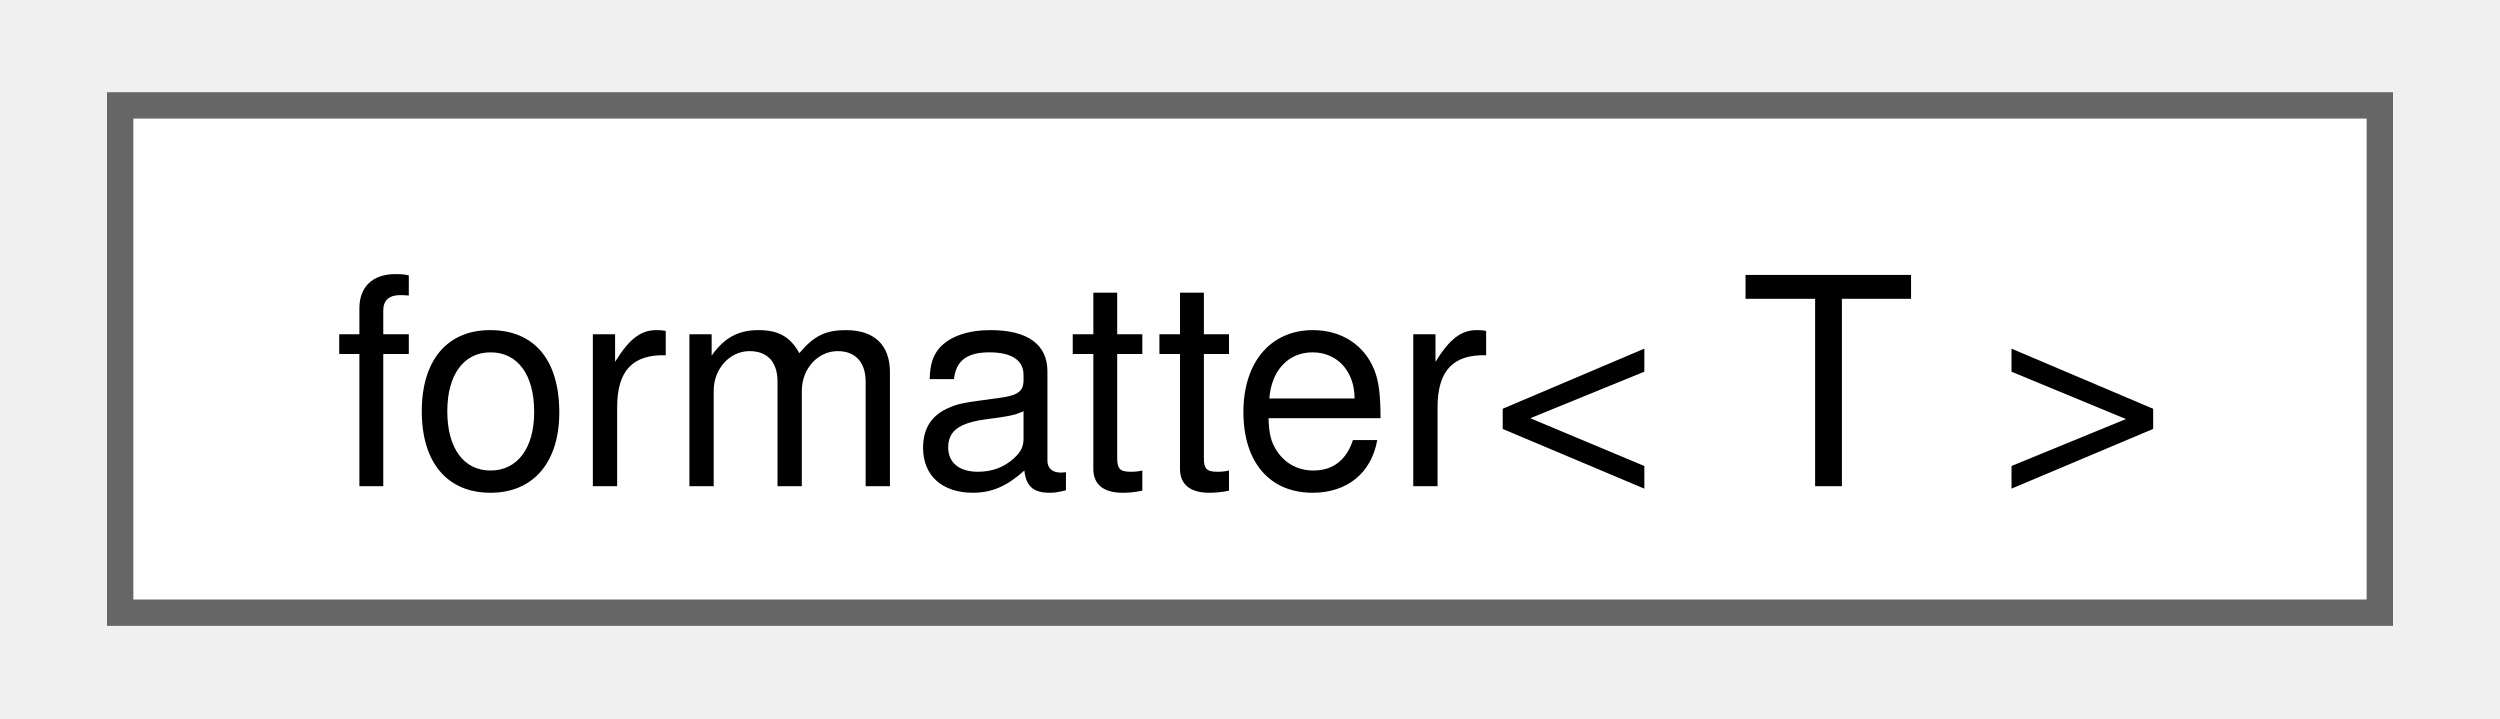
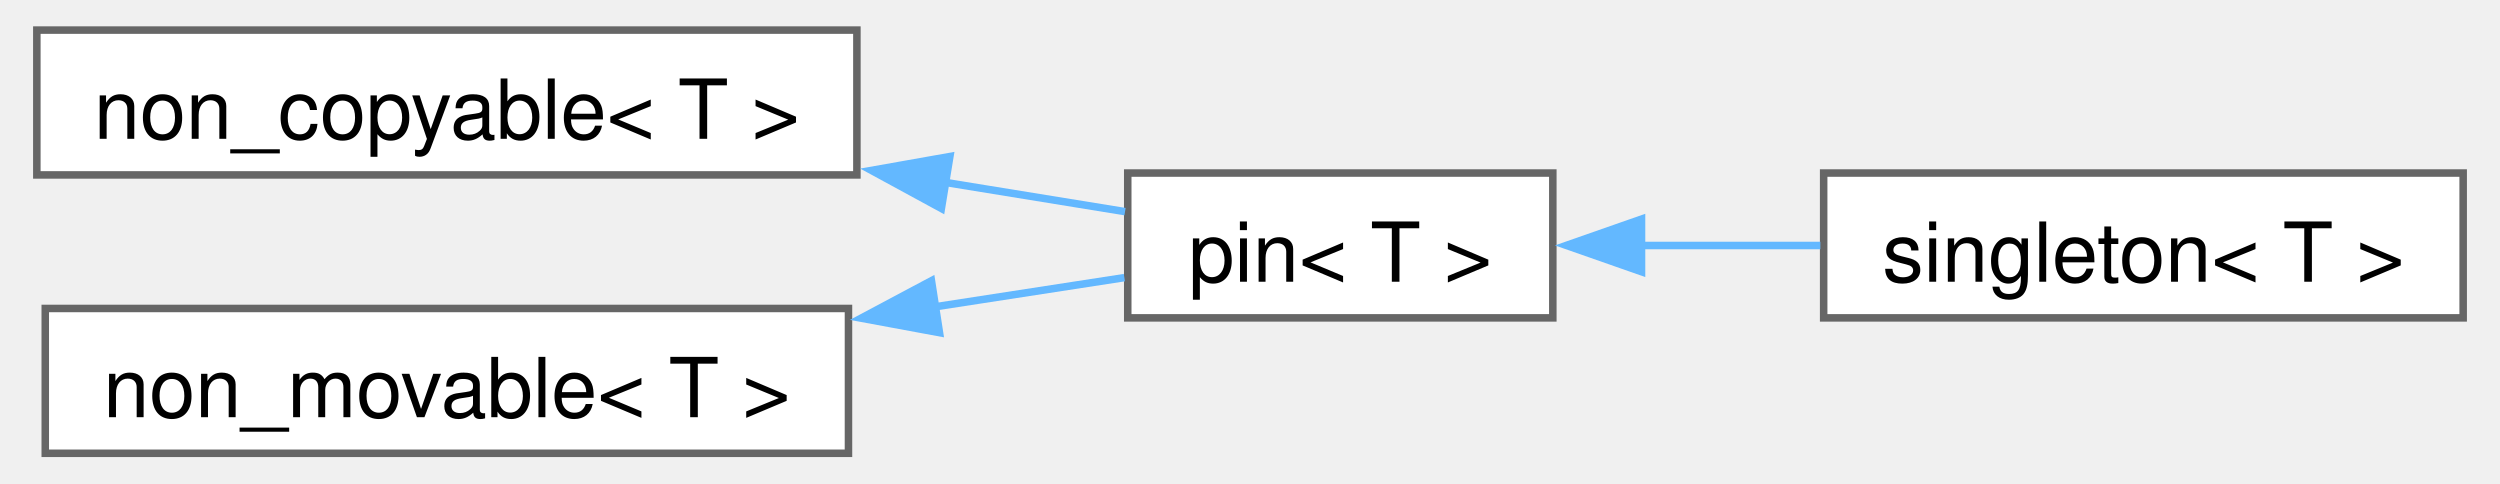
- <svg xmlns="http://www.w3.org/2000/svg" xmlns:xlink="http://www.w3.org/1999/xlink" width="94pt" height="27pt" viewBox="0.00 0.00 93.75 27.25">
-   <g id="graph0" class="graph" transform="scale(1 1) rotate(0) translate(4 23.25)">
+ <svg xmlns="http://www.w3.org/2000/svg" xmlns:xlink="http://www.w3.org/1999/xlink" width="331pt" height="64pt" viewBox="0.00 0.00 330.50 64.25">
+   <g id="graph0" class="graph" transform="scale(1 1) rotate(0) translate(4 60.25)">
    <g id="Node000000" class="node">
      <g id="a_Node000000">
-         <a xlink:href="structfmt_1_1formatter_3_01T_01_4.html" target="_top" xlink:title="Formatter for types which derives from formattable_base&lt;char&gt;.">
-           <polygon fill="white" stroke="#666666" points="85.75,-19.25 0,-19.25 0,0 85.75,0 85.75,-19.25" />
-           <text text-anchor="middle" x="42.88" y="-4.8" font-family="Helvetica,sans-Serif" font-size="11.00">formatter&lt; T &gt;</text>
+         <a xlink:href="structfloppy_1_1traits_1_1non__copyable.html" target="_top" xlink:title="Disallow copy operations for a type.">
+           <polygon fill="white" stroke="#666666" points="109,-56.25 0,-56.25 0,-37 109,-37 109,-56.25" />
+           <text text-anchor="middle" x="54.5" y="-41.8" font-family="Helvetica,sans-Serif" font-size="11.00">non_copyable&lt; T &gt;</text>
+         </a>
+       </g>
+     </g>
+     <g id="Node000001" class="node">
+       <g id="a_Node000001">
+         <a xlink:href="structfloppy_1_1traits_1_1pin.html" target="_top" xlink:title="Disallow copy and move operations for a type.">
+           <polygon fill="white" stroke="#666666" points="201.5,-37.25 145,-37.25 145,-18 201.5,-18 201.5,-37.25" />
+           <text text-anchor="middle" x="173.25" y="-22.8" font-family="Helvetica,sans-Serif" font-size="11.00">pin&lt; T &gt;</text>
+         </a>
+       </g>
+     </g>
+     <g id="edge55_Node000000_Node000001" class="edge">
+       <g id="a_edge55_Node000000_Node000001">
+         <a xlink:title=" ">
+           <path fill="none" stroke="#63b8ff" d="M120.59,-36.03C129.03,-34.66 137.29,-33.31 144.64,-32.12" />
+           <polygon fill="#63b8ff" stroke="#63b8ff" points="120.23,-32.54 110.93,-37.6 121.36,-39.45 120.23,-32.54" />
+         </a>
+       </g>
+     </g>
+     <g id="Node000002" class="node">
+       <g id="a_Node000002">
+         <a xlink:href="structfloppy_1_1traits_1_1singleton.html" target="_top" xlink:title="Singleton pattern trait.">
+           <polygon fill="white" stroke="#666666" points="322.5,-37.25 237.5,-37.25 237.5,-18 322.5,-18 322.5,-37.25" />
+           <text text-anchor="middle" x="280" y="-22.8" font-family="Helvetica,sans-Serif" font-size="11.00">singleton&lt; T &gt;</text>
+         </a>
+       </g>
+     </g>
+     <g id="edge56_Node000001_Node000002" class="edge">
+       <g id="a_edge56_Node000001_Node000002">
+         <a xlink:title=" ">
+           <path fill="none" stroke="#63b8ff" d="M213.17,-27.62C220.96,-27.62 229.17,-27.62 237.06,-27.62" />
+           <polygon fill="#63b8ff" stroke="#63b8ff" points="213.29,-24.13 203.29,-27.63 213.29,-31.13 213.29,-24.13" />
+         </a>
+       </g>
+     </g>
+     <g id="Node000003" class="node">
+       <g id="a_Node000003">
+         <a xlink:href="structfloppy_1_1traits_1_1non__movable.html" target="_top" xlink:title="Disallow move operations for a type.">
+           <polygon fill="white" stroke="#666666" points="107.88,-19.25 1.12,-19.25 1.12,0 107.88,0 107.88,-19.25" />
+           <text text-anchor="middle" x="54.5" y="-4.8" font-family="Helvetica,sans-Serif" font-size="11.00">non_movable&lt; T &gt;</text>
+         </a>
+       </g>
+     </g>
+     <g id="edge57_Node000003_Node000001" class="edge">
+       <g id="a_edge57_Node000003_Node000001">
+         <a xlink:title=" ">
+           <path fill="none" stroke="#63b8ff" d="M119.32,-19.46C128.17,-20.83 136.86,-22.17 144.55,-23.35" />
+           <polygon fill="#63b8ff" stroke="#63b8ff" points="119.98,-16.03 109.56,-17.96 118.91,-22.94 119.98,-16.03" />
        </a>
      </g>
    </g>
  </g>
</svg>
